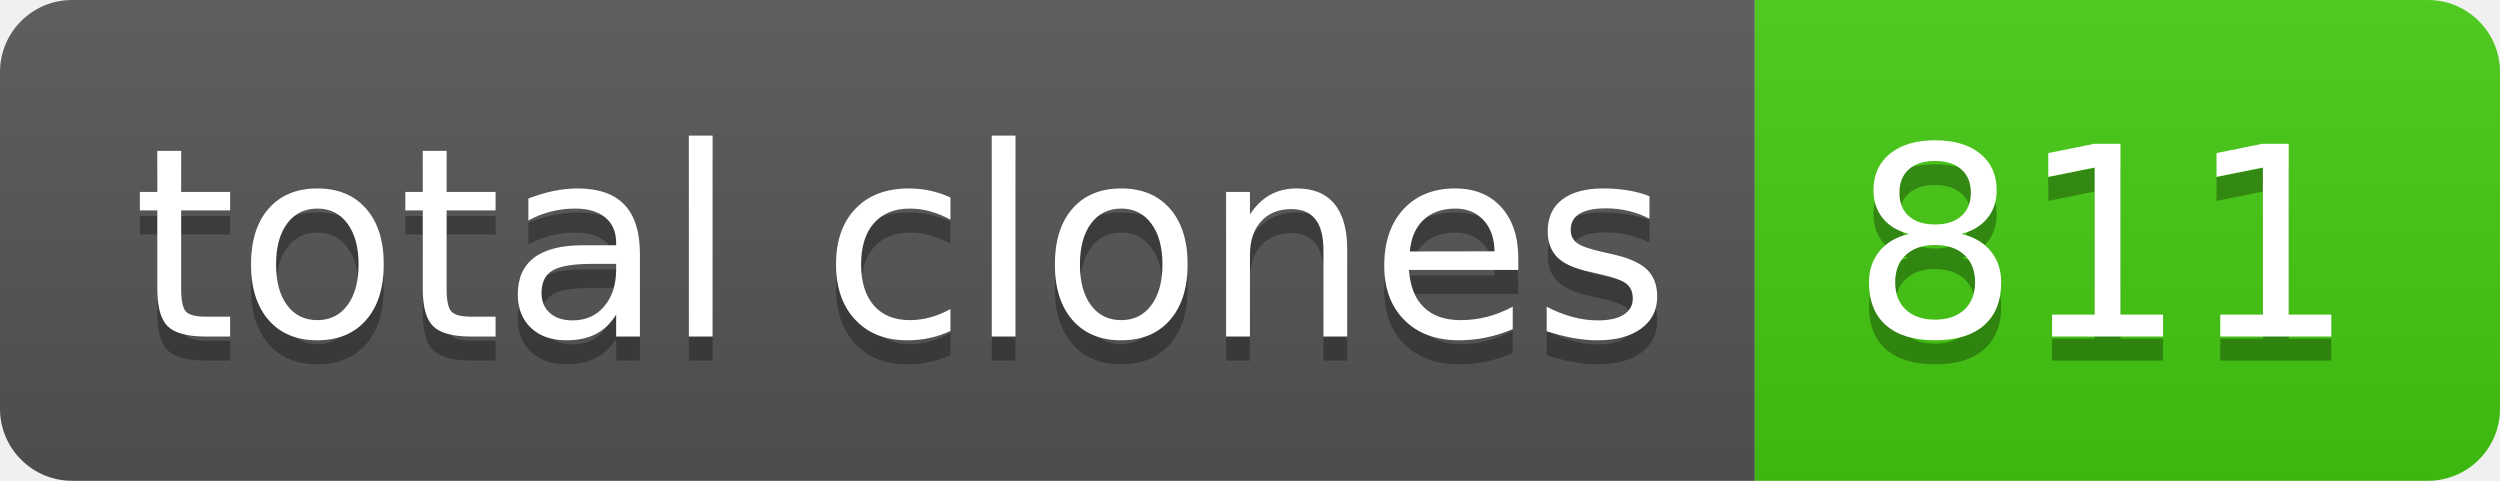
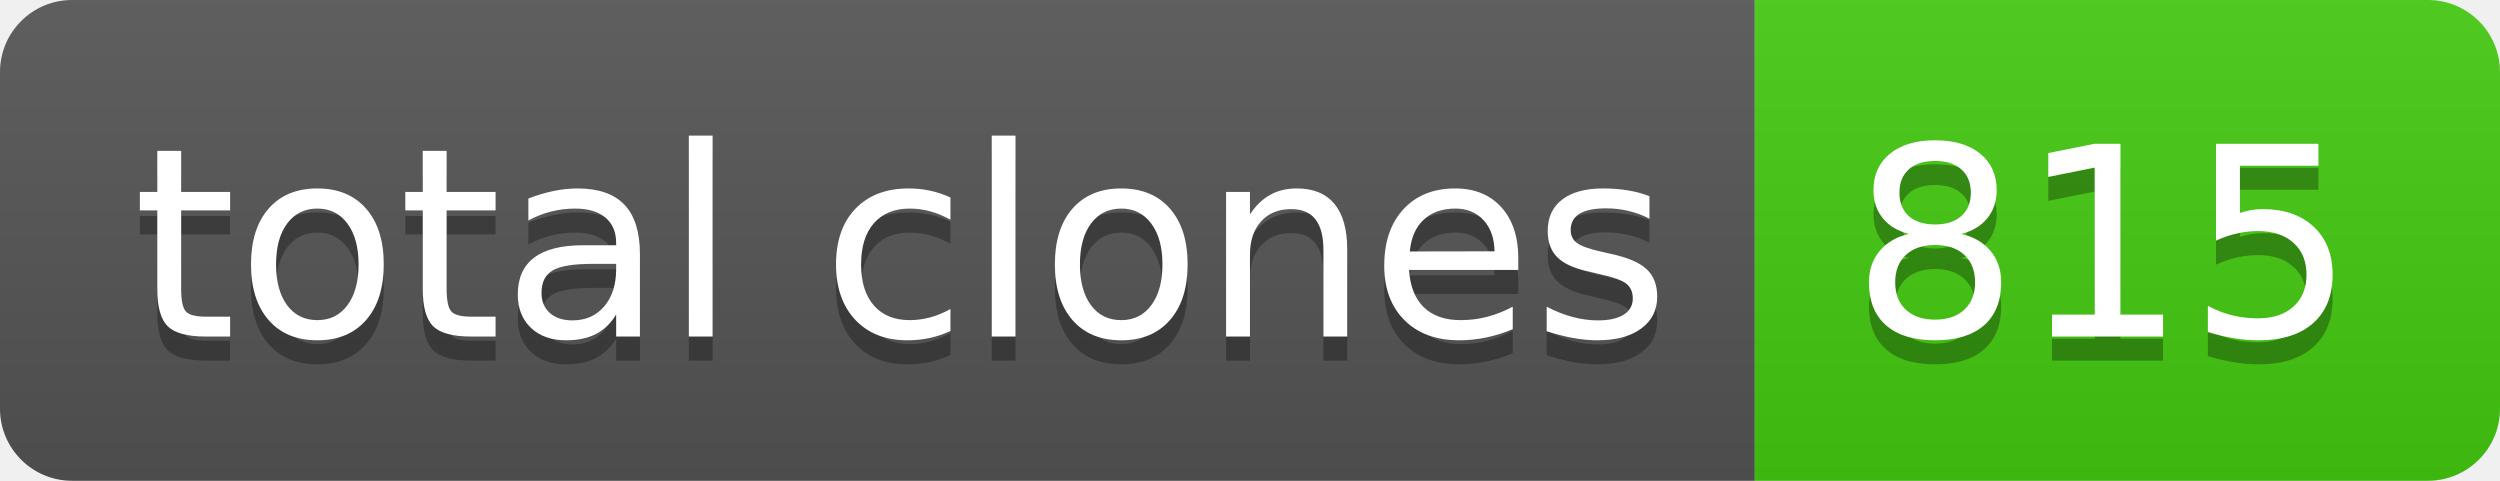
- <svg xmlns="http://www.w3.org/2000/svg" width="104" height="20" role="img" aria-label="total clones: 811">
+ <svg xmlns="http://www.w3.org/2000/svg" width="104" height="20" role="img" aria-label="total clones: 815">
  <linearGradient id="s" x2="0" y2="100%">
    <stop offset="0" stop-color="#bbb" stop-opacity=".1" />
    <stop offset="1" stop-opacity=".1" />
  </linearGradient>
  <clipPath id="r">
    <rect width="104" height="20" rx="3" fill="#fff" />
  </clipPath>
  <g clip-path="url(#r)">
    <rect width="73" height="20" fill="#555" />
    <rect x="73" width="31" height="20" fill="#4c1" />
    <rect width="104" height="20" fill="url(#s)" />
  </g>
  <g fill="#fff" text-anchor="middle" font-family="Verdana,Geneva,DejaVu Sans,sans-serif" text-rendering="geometricPrecision" font-size="110">
    <text aria-hidden="true" x="375" y="150" fill="#010101" fill-opacity=".3" transform="scale(.1)" textLength="630">total clones</text>
    <text x="375" y="140" transform="scale(.1)" fill="#fff" textLength="630">total clones</text>
-     <text aria-hidden="true" x="875" y="150" fill="#010101" fill-opacity=".3" transform="scale(.1)" textLength="210">811</text>
-     <text x="875" y="140" transform="scale(.1)" fill="#fff" textLength="210">811</text>
+     <text aria-hidden="true" x="875" y="150" fill="#010101" fill-opacity=".3" transform="scale(.1)" textLength="210">815</text>
+     <text x="875" y="140" transform="scale(.1)" fill="#fff" textLength="210">815</text>
  </g>
</svg>
